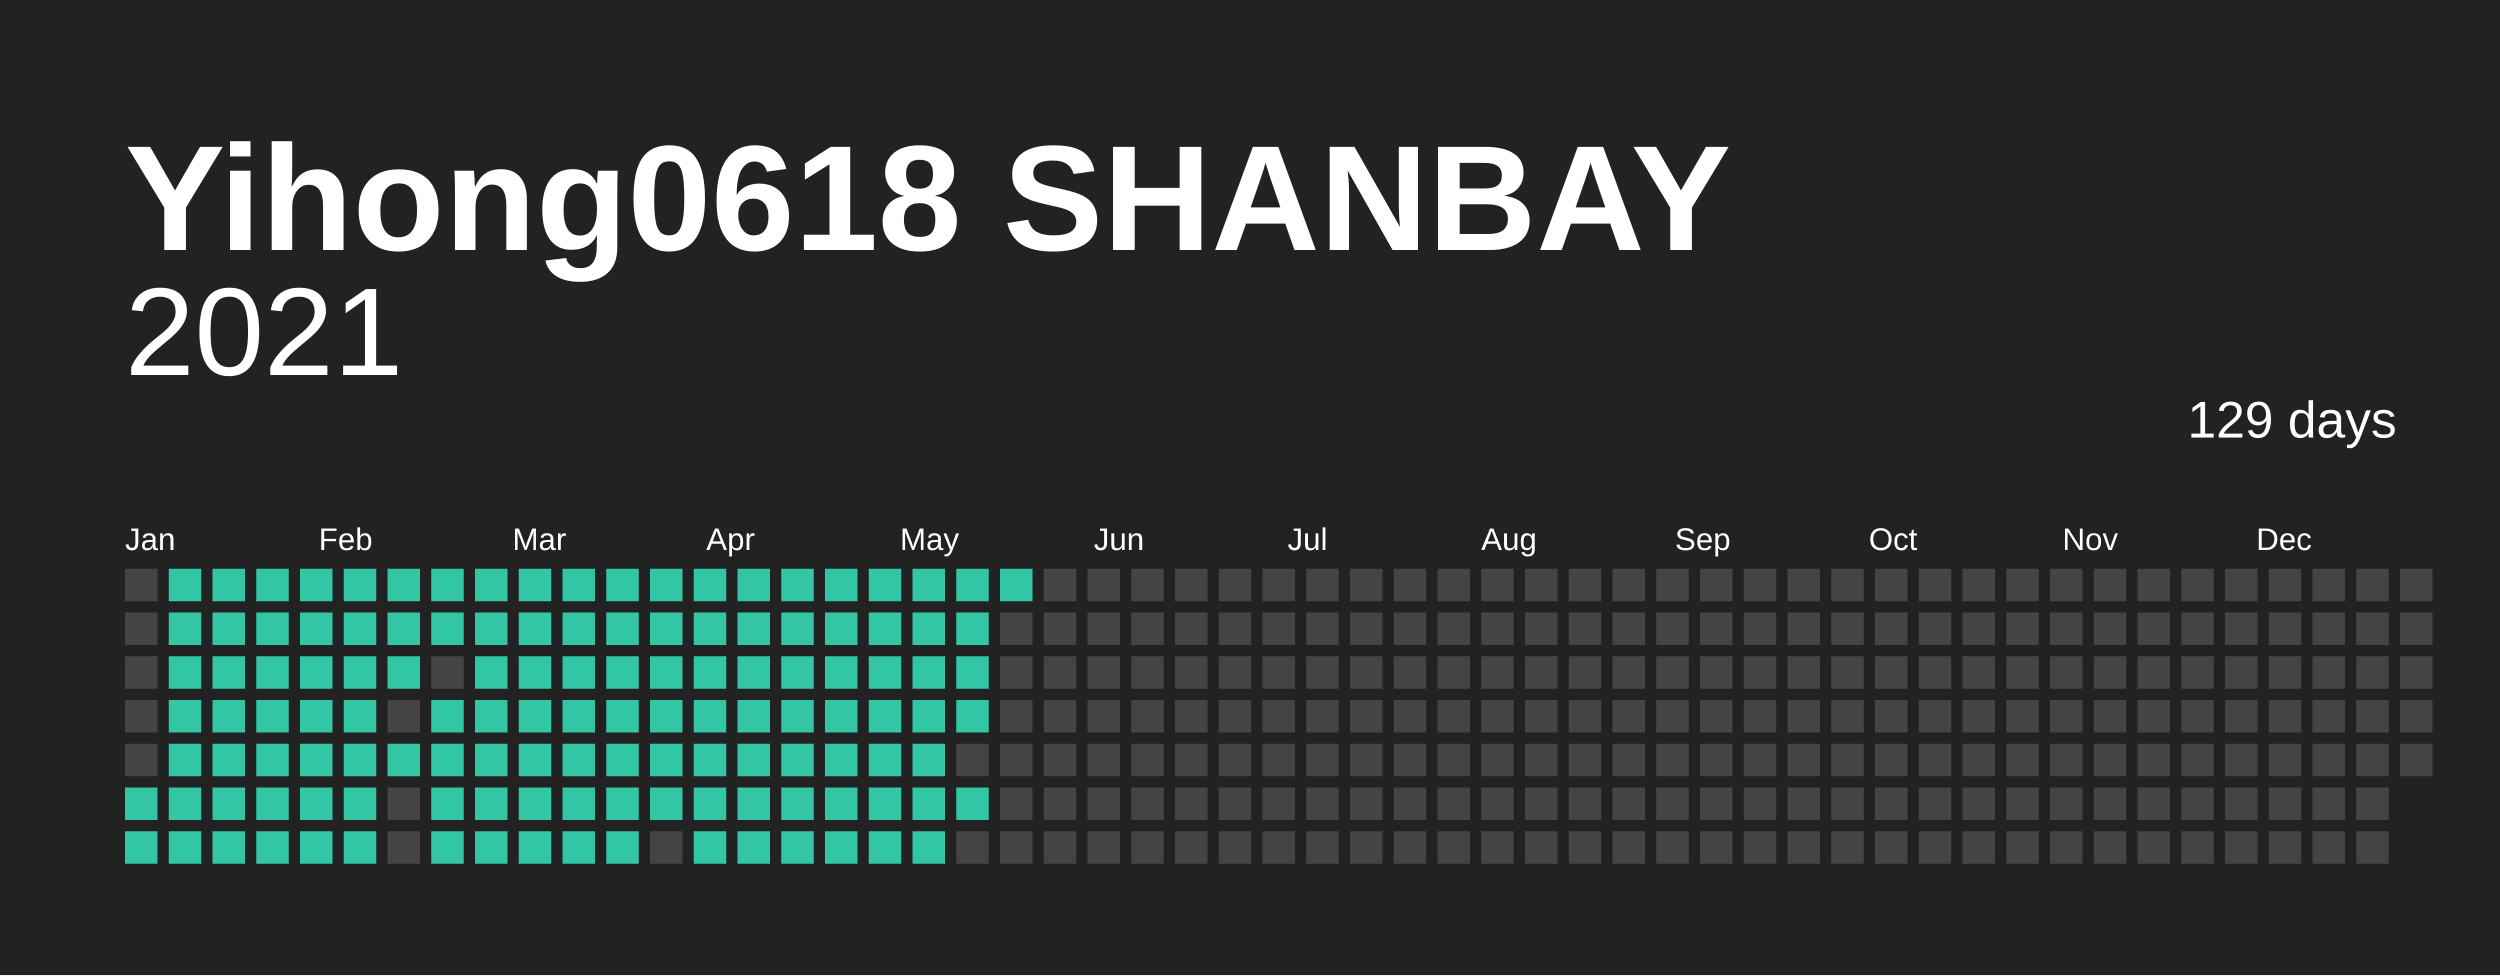
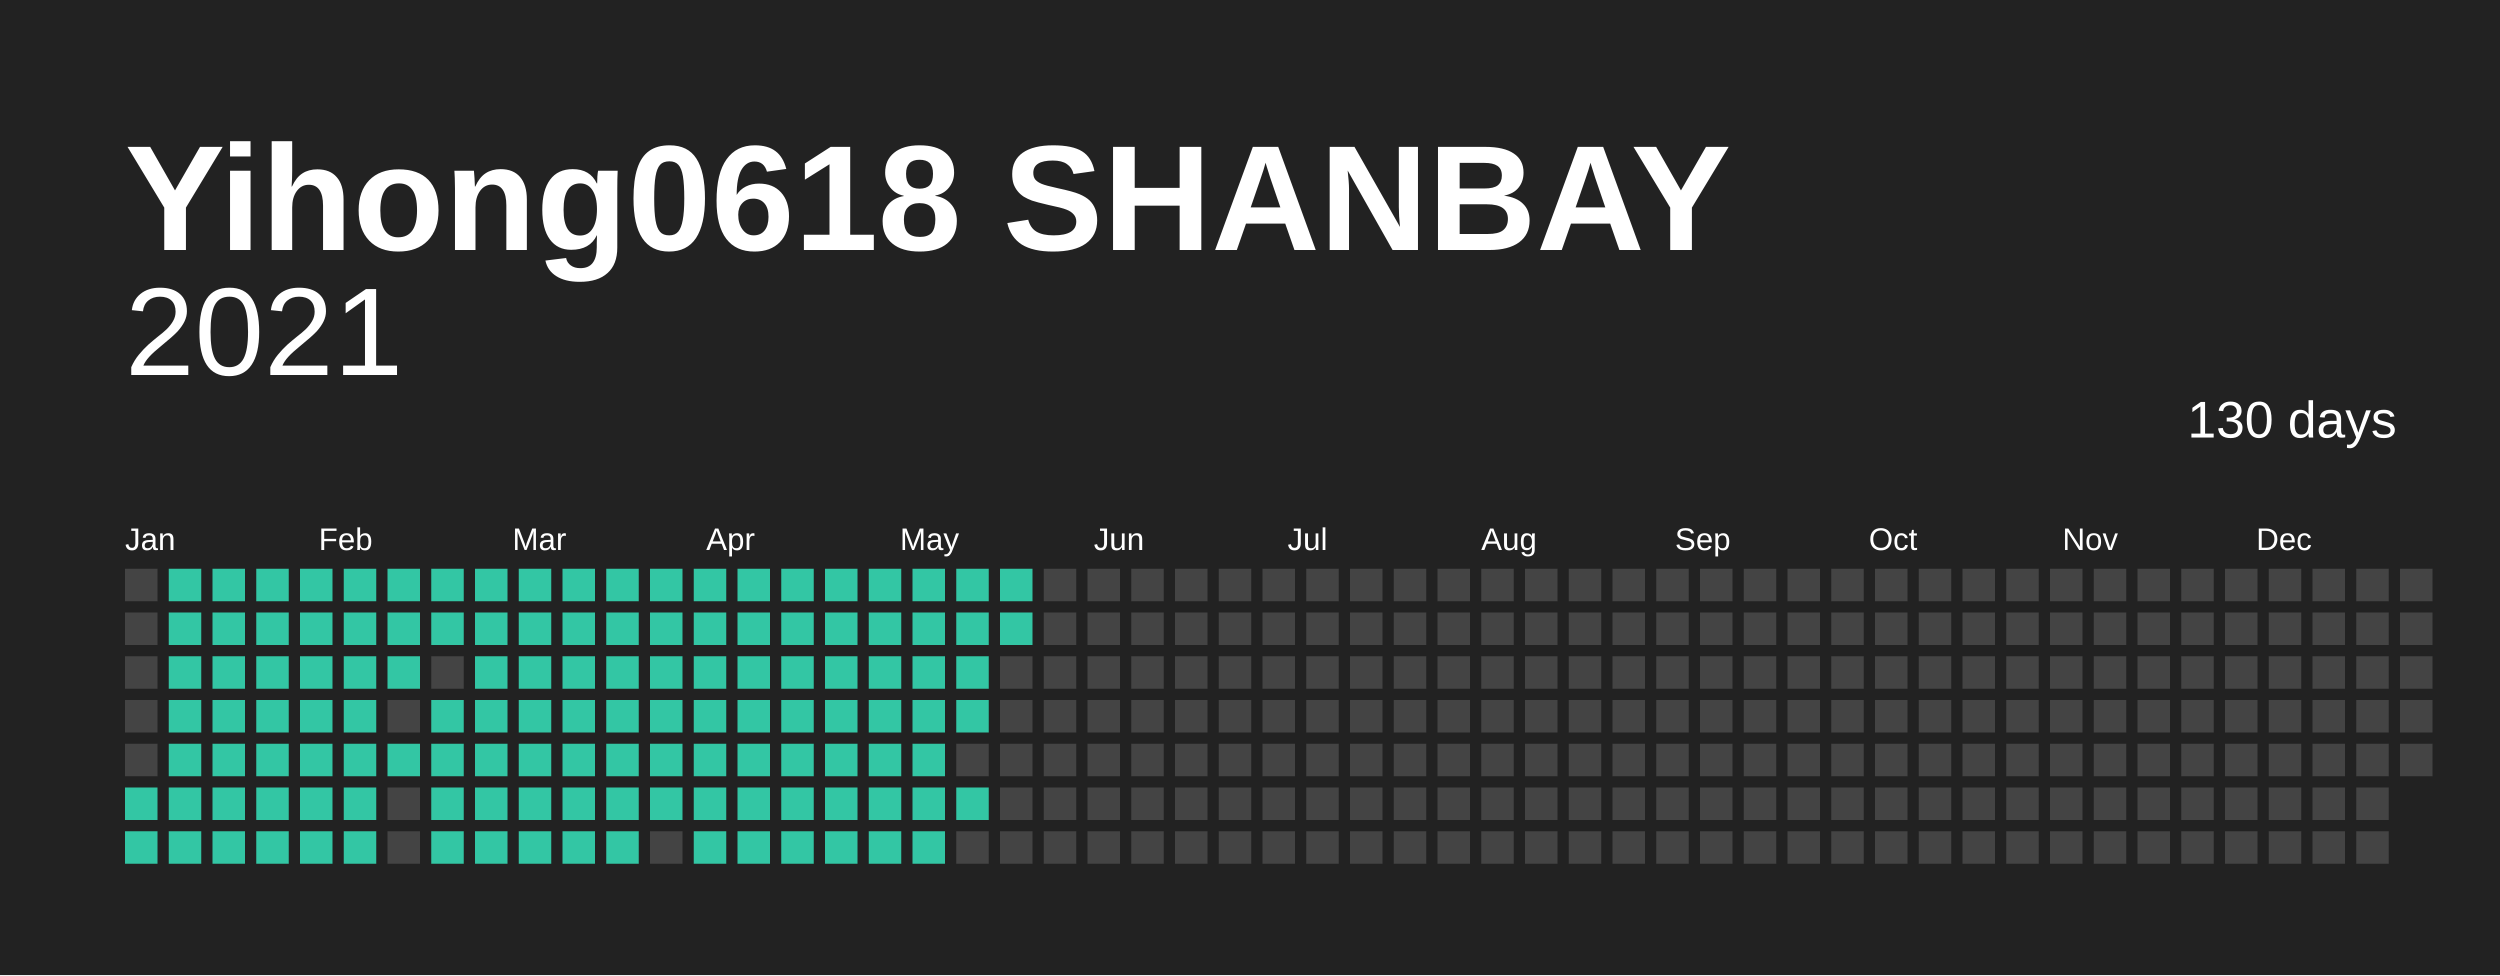
<svg xmlns="http://www.w3.org/2000/svg" baseProfile="full" height="78mm" version="1.1" viewBox="0,0,200,78" width="200mm">
  <defs />
  <rect fill="#222222" height="78" width="200" x="0" y="0" />
  <text fill="#FFFFFF" style="font-size:12px; font-family:Arial; font-weight:bold;" x="10" y="20">Yihong0618 SHANBAY</text>
  <text alignment-baseline="hanging" fill="#FFFFFF" style="font-size:10.0px; font-family:Arial;" x="10" y="30">2021</text>
-   <text alignment-baseline="hanging" fill="#FFFFFF" style="font-size:4.125px; font-family:Arial;" x="175" y="35">129 days</text>
+   <text alignment-baseline="hanging" fill="#FFFFFF" style="font-size:4.125px; font-family:Arial;" x="175" y="35">130 days</text>
  <text fill="#FFFFFF" style="font-size:2.5px; font-family:Arial" x="10.0" y="44">Jan</text>
  <text fill="#FFFFFF" style="font-size:2.5px; font-family:Arial" x="25.5" y="44">Feb</text>
  <text fill="#FFFFFF" style="font-size:2.5px; font-family:Arial" x="41.0" y="44">Mar</text>
  <text fill="#FFFFFF" style="font-size:2.5px; font-family:Arial" x="56.5" y="44">Apr</text>
  <text fill="#FFFFFF" style="font-size:2.5px; font-family:Arial" x="72.0" y="44">May</text>
  <text fill="#FFFFFF" style="font-size:2.5px; font-family:Arial" x="87.5" y="44">Jun</text>
  <text fill="#FFFFFF" style="font-size:2.5px; font-family:Arial" x="103.0" y="44">Jul</text>
  <text fill="#FFFFFF" style="font-size:2.5px; font-family:Arial" x="118.5" y="44">Aug</text>
  <text fill="#FFFFFF" style="font-size:2.5px; font-family:Arial" x="134.0" y="44">Sep</text>
  <text fill="#FFFFFF" style="font-size:2.5px; font-family:Arial" x="149.5" y="44">Oct</text>
  <text fill="#FFFFFF" style="font-size:2.5px; font-family:Arial" x="165.0" y="44">Nov</text>
  <text fill="#FFFFFF" style="font-size:2.5px; font-family:Arial" x="180.5" y="44">Dec</text>
  <rect fill="#444444" height="2.6" width="2.6" x="10.0" y="45.5" />
  <rect fill="#444444" height="2.6" width="2.6" x="10.0" y="49.0" />
  <rect fill="#444444" height="2.6" width="2.6" x="10.0" y="52.5" />
  <rect fill="#444444" height="2.6" width="2.6" x="10.0" y="56.0" />
  <rect fill="#444444" height="2.6" width="2.6" x="10.0" y="59.5" />
  <rect fill="#33C6A4" height="2.6" width="2.6" x="10.0" y="63.0" />
  <rect fill="#33C6A4" height="2.6" width="2.6" x="10.0" y="66.5" />
  <rect fill="#33C6A4" height="2.6" width="2.6" x="13.5" y="45.5" />
  <rect fill="#33C6A4" height="2.6" width="2.6" x="13.5" y="49.0" />
  <rect fill="#33C6A4" height="2.6" width="2.6" x="13.5" y="52.5" />
  <rect fill="#33C6A4" height="2.6" width="2.6" x="13.5" y="56.0" />
  <rect fill="#33C6A4" height="2.6" width="2.6" x="13.5" y="59.5" />
  <rect fill="#33C6A4" height="2.6" width="2.6" x="13.5" y="63.0" />
  <rect fill="#33C6A4" height="2.6" width="2.6" x="13.5" y="66.5" />
  <rect fill="#33C6A4" height="2.6" width="2.6" x="17.0" y="45.5" />
  <rect fill="#33C6A4" height="2.6" width="2.6" x="17.0" y="49.0" />
  <rect fill="#33C6A4" height="2.6" width="2.6" x="17.0" y="52.5" />
  <rect fill="#33C6A4" height="2.6" width="2.6" x="17.0" y="56.0" />
  <rect fill="#33C6A4" height="2.6" width="2.6" x="17.0" y="59.5" />
  <rect fill="#33C6A4" height="2.6" width="2.6" x="17.0" y="63.0" />
  <rect fill="#33C6A4" height="2.6" width="2.6" x="17.0" y="66.5" />
  <rect fill="#33C6A4" height="2.6" width="2.6" x="20.5" y="45.5" />
  <rect fill="#33C6A4" height="2.6" width="2.6" x="20.5" y="49.0" />
  <rect fill="#33C6A4" height="2.6" width="2.6" x="20.5" y="52.5" />
  <rect fill="#33C6A4" height="2.6" width="2.6" x="20.5" y="56.0" />
  <rect fill="#33C6A4" height="2.6" width="2.6" x="20.5" y="59.5" />
  <rect fill="#33C6A4" height="2.6" width="2.6" x="20.5" y="63.0" />
  <rect fill="#33C6A4" height="2.6" width="2.6" x="20.5" y="66.5" />
  <rect fill="#33C6A4" height="2.6" width="2.6" x="24.0" y="45.5" />
  <rect fill="#33C6A4" height="2.6" width="2.6" x="24.0" y="49.0" />
  <rect fill="#33C6A4" height="2.6" width="2.6" x="24.0" y="52.5" />
  <rect fill="#33C6A4" height="2.6" width="2.6" x="24.0" y="56.0" />
  <rect fill="#33C6A4" height="2.6" width="2.6" x="24.0" y="59.5" />
  <rect fill="#33C6A4" height="2.6" width="2.6" x="24.0" y="63.0" />
  <rect fill="#33C6A4" height="2.6" width="2.6" x="24.0" y="66.5" />
  <rect fill="#33C6A4" height="2.6" width="2.6" x="27.5" y="45.5" />
  <rect fill="#33C6A4" height="2.6" width="2.6" x="27.5" y="49.0" />
  <rect fill="#33C6A4" height="2.6" width="2.6" x="27.5" y="52.5" />
  <rect fill="#33C6A4" height="2.6" width="2.6" x="27.5" y="56.0" />
  <rect fill="#33C6A4" height="2.6" width="2.6" x="27.5" y="59.5" />
  <rect fill="#33C6A4" height="2.6" width="2.6" x="27.5" y="63.0" />
  <rect fill="#33C6A4" height="2.6" width="2.6" x="27.5" y="66.5" />
  <rect fill="#33C6A4" height="2.6" width="2.6" x="31.0" y="45.5" />
  <rect fill="#33C6A4" height="2.6" width="2.6" x="31.0" y="49.0" />
  <rect fill="#33C6A4" height="2.6" width="2.6" x="31.0" y="52.5" />
  <rect fill="#444444" height="2.6" width="2.6" x="31.0" y="56.0" />
  <rect fill="#33C6A4" height="2.6" width="2.6" x="31.0" y="59.5" />
  <rect fill="#444444" height="2.6" width="2.6" x="31.0" y="63.0" />
  <rect fill="#444444" height="2.6" width="2.6" x="31.0" y="66.5" />
  <rect fill="#33C6A4" height="2.6" width="2.6" x="34.5" y="45.5" />
  <rect fill="#33C6A4" height="2.6" width="2.6" x="34.5" y="49.0" />
  <rect fill="#444444" height="2.6" width="2.6" x="34.5" y="52.5" />
  <rect fill="#33C6A4" height="2.6" width="2.6" x="34.5" y="56.0" />
  <rect fill="#33C6A4" height="2.6" width="2.6" x="34.5" y="59.5" />
  <rect fill="#33C6A4" height="2.6" width="2.6" x="34.5" y="63.0" />
  <rect fill="#33C6A4" height="2.6" width="2.6" x="34.5" y="66.5" />
  <rect fill="#33C6A4" height="2.6" width="2.6" x="38.0" y="45.5" />
  <rect fill="#33C6A4" height="2.6" width="2.6" x="38.0" y="49.0" />
  <rect fill="#33C6A4" height="2.6" width="2.6" x="38.0" y="52.5" />
  <rect fill="#33C6A4" height="2.6" width="2.6" x="38.0" y="56.0" />
  <rect fill="#33C6A4" height="2.6" width="2.6" x="38.0" y="59.5" />
  <rect fill="#33C6A4" height="2.6" width="2.6" x="38.0" y="63.0" />
  <rect fill="#33C6A4" height="2.6" width="2.6" x="38.0" y="66.5" />
  <rect fill="#33C6A4" height="2.6" width="2.6" x="41.5" y="45.5" />
  <rect fill="#33C6A4" height="2.6" width="2.6" x="41.5" y="49.0" />
  <rect fill="#33C6A4" height="2.6" width="2.6" x="41.5" y="52.5" />
  <rect fill="#33C6A4" height="2.6" width="2.6" x="41.5" y="56.0" />
  <rect fill="#33C6A4" height="2.6" width="2.6" x="41.5" y="59.5" />
  <rect fill="#33C6A4" height="2.6" width="2.6" x="41.5" y="63.0" />
  <rect fill="#33C6A4" height="2.6" width="2.6" x="41.5" y="66.5" />
  <rect fill="#33C6A4" height="2.6" width="2.6" x="45.0" y="45.5" />
  <rect fill="#33C6A4" height="2.6" width="2.6" x="45.0" y="49.0" />
  <rect fill="#33C6A4" height="2.6" width="2.6" x="45.0" y="52.5" />
  <rect fill="#33C6A4" height="2.6" width="2.6" x="45.0" y="56.0" />
  <rect fill="#33C6A4" height="2.6" width="2.6" x="45.0" y="59.5" />
  <rect fill="#33C6A4" height="2.6" width="2.6" x="45.0" y="63.0" />
  <rect fill="#33C6A4" height="2.6" width="2.6" x="45.0" y="66.5" />
  <rect fill="#33C6A4" height="2.6" width="2.6" x="48.5" y="45.5" />
  <rect fill="#33C6A4" height="2.6" width="2.6" x="48.5" y="49.0" />
  <rect fill="#33C6A4" height="2.6" width="2.6" x="48.5" y="52.5" />
  <rect fill="#33C6A4" height="2.6" width="2.6" x="48.5" y="56.0" />
  <rect fill="#33C6A4" height="2.6" width="2.6" x="48.5" y="59.5" />
  <rect fill="#33C6A4" height="2.6" width="2.6" x="48.5" y="63.0" />
  <rect fill="#33C6A4" height="2.6" width="2.6" x="48.5" y="66.5" />
  <rect fill="#33C6A4" height="2.6" width="2.6" x="52.0" y="45.5" />
  <rect fill="#33C6A4" height="2.6" width="2.6" x="52.0" y="49.0" />
  <rect fill="#33C6A4" height="2.6" width="2.6" x="52.0" y="52.5" />
  <rect fill="#33C6A4" height="2.6" width="2.6" x="52.0" y="56.0" />
  <rect fill="#33C6A4" height="2.6" width="2.6" x="52.0" y="59.5" />
  <rect fill="#33C6A4" height="2.6" width="2.6" x="52.0" y="63.0" />
  <rect fill="#444444" height="2.6" width="2.6" x="52.0" y="66.5" />
  <rect fill="#33C6A4" height="2.6" width="2.6" x="55.5" y="45.5" />
  <rect fill="#33C6A4" height="2.6" width="2.6" x="55.5" y="49.0" />
  <rect fill="#33C6A4" height="2.6" width="2.6" x="55.5" y="52.5" />
  <rect fill="#33C6A4" height="2.6" width="2.6" x="55.5" y="56.0" />
  <rect fill="#33C6A4" height="2.6" width="2.6" x="55.5" y="59.5" />
  <rect fill="#33C6A4" height="2.6" width="2.6" x="55.5" y="63.0" />
  <rect fill="#33C6A4" height="2.6" width="2.6" x="55.5" y="66.5" />
  <rect fill="#33C6A4" height="2.6" width="2.6" x="59.0" y="45.5" />
  <rect fill="#33C6A4" height="2.6" width="2.6" x="59.0" y="49.0" />
  <rect fill="#33C6A4" height="2.6" width="2.6" x="59.0" y="52.5" />
  <rect fill="#33C6A4" height="2.6" width="2.6" x="59.0" y="56.0" />
  <rect fill="#33C6A4" height="2.6" width="2.6" x="59.0" y="59.5" />
  <rect fill="#33C6A4" height="2.6" width="2.6" x="59.0" y="63.0" />
  <rect fill="#33C6A4" height="2.6" width="2.6" x="59.0" y="66.5" />
  <rect fill="#33C6A4" height="2.6" width="2.6" x="62.5" y="45.5" />
  <rect fill="#33C6A4" height="2.6" width="2.6" x="62.5" y="49.0" />
  <rect fill="#33C6A4" height="2.6" width="2.6" x="62.5" y="52.5" />
  <rect fill="#33C6A4" height="2.6" width="2.6" x="62.5" y="56.0" />
  <rect fill="#33C6A4" height="2.6" width="2.6" x="62.5" y="59.5" />
  <rect fill="#33C6A4" height="2.6" width="2.6" x="62.5" y="63.0" />
  <rect fill="#33C6A4" height="2.6" width="2.6" x="62.5" y="66.5" />
  <rect fill="#33C6A4" height="2.6" width="2.6" x="66.0" y="45.5" />
  <rect fill="#33C6A4" height="2.6" width="2.6" x="66.0" y="49.0" />
  <rect fill="#33C6A4" height="2.6" width="2.6" x="66.0" y="52.5" />
  <rect fill="#33C6A4" height="2.6" width="2.6" x="66.0" y="56.0" />
  <rect fill="#33C6A4" height="2.6" width="2.6" x="66.0" y="59.5" />
  <rect fill="#33C6A4" height="2.6" width="2.6" x="66.0" y="63.0" />
  <rect fill="#33C6A4" height="2.6" width="2.6" x="66.0" y="66.5" />
  <rect fill="#33C6A4" height="2.6" width="2.6" x="69.5" y="45.5" />
  <rect fill="#33C6A4" height="2.6" width="2.6" x="69.5" y="49.0" />
  <rect fill="#33C6A4" height="2.6" width="2.6" x="69.5" y="52.5" />
  <rect fill="#33C6A4" height="2.6" width="2.6" x="69.5" y="56.0" />
  <rect fill="#33C6A4" height="2.6" width="2.6" x="69.5" y="59.5" />
  <rect fill="#33C6A4" height="2.6" width="2.6" x="69.5" y="63.0" />
  <rect fill="#33C6A4" height="2.6" width="2.6" x="69.5" y="66.5" />
  <rect fill="#33C6A4" height="2.6" width="2.6" x="73.0" y="45.5" />
  <rect fill="#33C6A4" height="2.6" width="2.6" x="73.0" y="49.0" />
  <rect fill="#33C6A4" height="2.6" width="2.6" x="73.0" y="52.5" />
  <rect fill="#33C6A4" height="2.6" width="2.6" x="73.0" y="56.0" />
  <rect fill="#33C6A4" height="2.6" width="2.6" x="73.0" y="59.5" />
  <rect fill="#33C6A4" height="2.6" width="2.6" x="73.0" y="63.0" />
  <rect fill="#33C6A4" height="2.6" width="2.6" x="73.0" y="66.5" />
  <rect fill="#33C6A4" height="2.6" width="2.6" x="76.5" y="45.5" />
  <rect fill="#33C6A4" height="2.6" width="2.6" x="76.5" y="49.0" />
  <rect fill="#33C6A4" height="2.6" width="2.6" x="76.5" y="52.5" />
  <rect fill="#33C6A4" height="2.6" width="2.6" x="76.5" y="56.0" />
  <rect fill="#444444" height="2.6" width="2.6" x="76.5" y="59.5" />
  <rect fill="#33C6A4" height="2.6" width="2.6" x="76.5" y="63.0" />
  <rect fill="#444444" height="2.6" width="2.6" x="76.5" y="66.5" />
  <rect fill="#33C6A4" height="2.6" width="2.6" x="80.0" y="45.5" />
-   <rect fill="#444444" height="2.6" width="2.6" x="80.0" y="49.0" />
+   <rect fill="#33C6A4" height="2.6" width="2.6" x="80.0" y="49.0" />
  <rect fill="#444444" height="2.6" width="2.6" x="80.0" y="52.5" />
  <rect fill="#444444" height="2.6" width="2.6" x="80.0" y="56.0" />
  <rect fill="#444444" height="2.6" width="2.6" x="80.0" y="59.5" />
  <rect fill="#444444" height="2.6" width="2.6" x="80.0" y="63.0" />
  <rect fill="#444444" height="2.6" width="2.6" x="80.0" y="66.5" />
  <rect fill="#444444" height="2.6" width="2.6" x="83.5" y="45.5" />
  <rect fill="#444444" height="2.6" width="2.6" x="83.5" y="49.0" />
  <rect fill="#444444" height="2.6" width="2.6" x="83.5" y="52.5" />
  <rect fill="#444444" height="2.6" width="2.6" x="83.5" y="56.0" />
  <rect fill="#444444" height="2.6" width="2.6" x="83.5" y="59.5" />
  <rect fill="#444444" height="2.6" width="2.6" x="83.5" y="63.0" />
  <rect fill="#444444" height="2.6" width="2.6" x="83.5" y="66.5" />
  <rect fill="#444444" height="2.6" width="2.6" x="87.0" y="45.5" />
  <rect fill="#444444" height="2.6" width="2.6" x="87.0" y="49.0" />
  <rect fill="#444444" height="2.6" width="2.6" x="87.0" y="52.5" />
  <rect fill="#444444" height="2.6" width="2.6" x="87.0" y="56.0" />
  <rect fill="#444444" height="2.6" width="2.6" x="87.0" y="59.5" />
  <rect fill="#444444" height="2.6" width="2.6" x="87.0" y="63.0" />
  <rect fill="#444444" height="2.6" width="2.6" x="87.0" y="66.5" />
  <rect fill="#444444" height="2.6" width="2.6" x="90.5" y="45.5" />
  <rect fill="#444444" height="2.6" width="2.6" x="90.5" y="49.0" />
  <rect fill="#444444" height="2.6" width="2.6" x="90.5" y="52.5" />
  <rect fill="#444444" height="2.6" width="2.6" x="90.5" y="56.0" />
  <rect fill="#444444" height="2.6" width="2.6" x="90.5" y="59.5" />
  <rect fill="#444444" height="2.6" width="2.6" x="90.5" y="63.0" />
  <rect fill="#444444" height="2.6" width="2.6" x="90.5" y="66.5" />
  <rect fill="#444444" height="2.6" width="2.6" x="94.0" y="45.5" />
  <rect fill="#444444" height="2.6" width="2.6" x="94.0" y="49.0" />
  <rect fill="#444444" height="2.6" width="2.6" x="94.0" y="52.5" />
  <rect fill="#444444" height="2.6" width="2.6" x="94.0" y="56.0" />
  <rect fill="#444444" height="2.6" width="2.6" x="94.0" y="59.5" />
  <rect fill="#444444" height="2.6" width="2.6" x="94.0" y="63.0" />
  <rect fill="#444444" height="2.6" width="2.6" x="94.0" y="66.5" />
  <rect fill="#444444" height="2.6" width="2.6" x="97.5" y="45.5" />
  <rect fill="#444444" height="2.6" width="2.6" x="97.5" y="49.0" />
  <rect fill="#444444" height="2.6" width="2.6" x="97.5" y="52.5" />
  <rect fill="#444444" height="2.6" width="2.6" x="97.5" y="56.0" />
  <rect fill="#444444" height="2.6" width="2.6" x="97.5" y="59.5" />
  <rect fill="#444444" height="2.6" width="2.6" x="97.5" y="63.0" />
  <rect fill="#444444" height="2.6" width="2.6" x="97.5" y="66.5" />
  <rect fill="#444444" height="2.6" width="2.6" x="101.0" y="45.5" />
  <rect fill="#444444" height="2.6" width="2.6" x="101.0" y="49.0" />
  <rect fill="#444444" height="2.6" width="2.6" x="101.0" y="52.5" />
  <rect fill="#444444" height="2.6" width="2.6" x="101.0" y="56.0" />
  <rect fill="#444444" height="2.6" width="2.6" x="101.0" y="59.5" />
  <rect fill="#444444" height="2.6" width="2.6" x="101.0" y="63.0" />
  <rect fill="#444444" height="2.6" width="2.6" x="101.0" y="66.5" />
  <rect fill="#444444" height="2.6" width="2.6" x="104.5" y="45.5" />
  <rect fill="#444444" height="2.6" width="2.6" x="104.5" y="49.0" />
  <rect fill="#444444" height="2.6" width="2.6" x="104.5" y="52.5" />
  <rect fill="#444444" height="2.6" width="2.6" x="104.5" y="56.0" />
  <rect fill="#444444" height="2.6" width="2.6" x="104.5" y="59.5" />
  <rect fill="#444444" height="2.6" width="2.6" x="104.5" y="63.0" />
  <rect fill="#444444" height="2.6" width="2.6" x="104.5" y="66.5" />
  <rect fill="#444444" height="2.6" width="2.6" x="108.0" y="45.5" />
  <rect fill="#444444" height="2.6" width="2.6" x="108.0" y="49.0" />
  <rect fill="#444444" height="2.6" width="2.6" x="108.0" y="52.5" />
  <rect fill="#444444" height="2.6" width="2.6" x="108.0" y="56.0" />
  <rect fill="#444444" height="2.6" width="2.6" x="108.0" y="59.5" />
  <rect fill="#444444" height="2.6" width="2.6" x="108.0" y="63.0" />
  <rect fill="#444444" height="2.6" width="2.6" x="108.0" y="66.5" />
  <rect fill="#444444" height="2.6" width="2.6" x="111.5" y="45.5" />
  <rect fill="#444444" height="2.6" width="2.6" x="111.5" y="49.0" />
  <rect fill="#444444" height="2.6" width="2.6" x="111.5" y="52.5" />
  <rect fill="#444444" height="2.6" width="2.6" x="111.5" y="56.0" />
  <rect fill="#444444" height="2.6" width="2.6" x="111.5" y="59.5" />
  <rect fill="#444444" height="2.6" width="2.6" x="111.5" y="63.0" />
  <rect fill="#444444" height="2.6" width="2.6" x="111.5" y="66.5" />
  <rect fill="#444444" height="2.6" width="2.6" x="115.0" y="45.5" />
  <rect fill="#444444" height="2.6" width="2.6" x="115.0" y="49.0" />
  <rect fill="#444444" height="2.6" width="2.6" x="115.0" y="52.5" />
  <rect fill="#444444" height="2.6" width="2.6" x="115.0" y="56.0" />
  <rect fill="#444444" height="2.6" width="2.6" x="115.0" y="59.5" />
  <rect fill="#444444" height="2.6" width="2.6" x="115.0" y="63.0" />
  <rect fill="#444444" height="2.6" width="2.6" x="115.0" y="66.5" />
  <rect fill="#444444" height="2.6" width="2.6" x="118.5" y="45.5" />
  <rect fill="#444444" height="2.6" width="2.6" x="118.5" y="49.0" />
  <rect fill="#444444" height="2.6" width="2.6" x="118.5" y="52.5" />
  <rect fill="#444444" height="2.6" width="2.6" x="118.5" y="56.0" />
  <rect fill="#444444" height="2.6" width="2.6" x="118.5" y="59.5" />
  <rect fill="#444444" height="2.6" width="2.6" x="118.5" y="63.0" />
  <rect fill="#444444" height="2.6" width="2.6" x="118.5" y="66.5" />
  <rect fill="#444444" height="2.6" width="2.6" x="122.0" y="45.5" />
  <rect fill="#444444" height="2.6" width="2.6" x="122.0" y="49.0" />
  <rect fill="#444444" height="2.6" width="2.6" x="122.0" y="52.5" />
  <rect fill="#444444" height="2.6" width="2.6" x="122.0" y="56.0" />
  <rect fill="#444444" height="2.6" width="2.6" x="122.0" y="59.5" />
  <rect fill="#444444" height="2.6" width="2.6" x="122.0" y="63.0" />
  <rect fill="#444444" height="2.6" width="2.6" x="122.0" y="66.5" />
  <rect fill="#444444" height="2.6" width="2.6" x="125.5" y="45.5" />
  <rect fill="#444444" height="2.6" width="2.6" x="125.5" y="49.0" />
  <rect fill="#444444" height="2.6" width="2.6" x="125.5" y="52.5" />
  <rect fill="#444444" height="2.6" width="2.6" x="125.5" y="56.0" />
  <rect fill="#444444" height="2.6" width="2.6" x="125.5" y="59.5" />
  <rect fill="#444444" height="2.6" width="2.6" x="125.5" y="63.0" />
  <rect fill="#444444" height="2.6" width="2.6" x="125.5" y="66.5" />
  <rect fill="#444444" height="2.6" width="2.6" x="129.0" y="45.5" />
  <rect fill="#444444" height="2.6" width="2.6" x="129.0" y="49.0" />
  <rect fill="#444444" height="2.6" width="2.6" x="129.0" y="52.5" />
  <rect fill="#444444" height="2.6" width="2.6" x="129.0" y="56.0" />
  <rect fill="#444444" height="2.6" width="2.6" x="129.0" y="59.5" />
  <rect fill="#444444" height="2.6" width="2.6" x="129.0" y="63.0" />
  <rect fill="#444444" height="2.6" width="2.6" x="129.0" y="66.5" />
  <rect fill="#444444" height="2.6" width="2.6" x="132.5" y="45.5" />
  <rect fill="#444444" height="2.6" width="2.6" x="132.5" y="49.0" />
  <rect fill="#444444" height="2.6" width="2.6" x="132.5" y="52.5" />
  <rect fill="#444444" height="2.6" width="2.6" x="132.5" y="56.0" />
  <rect fill="#444444" height="2.6" width="2.6" x="132.5" y="59.5" />
  <rect fill="#444444" height="2.6" width="2.6" x="132.5" y="63.0" />
  <rect fill="#444444" height="2.6" width="2.6" x="132.5" y="66.5" />
  <rect fill="#444444" height="2.6" width="2.6" x="136.0" y="45.5" />
  <rect fill="#444444" height="2.6" width="2.6" x="136.0" y="49.0" />
  <rect fill="#444444" height="2.6" width="2.6" x="136.0" y="52.5" />
  <rect fill="#444444" height="2.6" width="2.6" x="136.0" y="56.0" />
  <rect fill="#444444" height="2.6" width="2.6" x="136.0" y="59.5" />
  <rect fill="#444444" height="2.6" width="2.6" x="136.0" y="63.0" />
  <rect fill="#444444" height="2.6" width="2.6" x="136.0" y="66.5" />
  <rect fill="#444444" height="2.6" width="2.6" x="139.5" y="45.5" />
  <rect fill="#444444" height="2.6" width="2.6" x="139.5" y="49.0" />
  <rect fill="#444444" height="2.6" width="2.6" x="139.5" y="52.5" />
  <rect fill="#444444" height="2.6" width="2.6" x="139.5" y="56.0" />
  <rect fill="#444444" height="2.6" width="2.6" x="139.5" y="59.5" />
  <rect fill="#444444" height="2.6" width="2.6" x="139.5" y="63.0" />
  <rect fill="#444444" height="2.6" width="2.6" x="139.5" y="66.5" />
  <rect fill="#444444" height="2.6" width="2.6" x="143.0" y="45.5" />
  <rect fill="#444444" height="2.6" width="2.6" x="143.0" y="49.0" />
  <rect fill="#444444" height="2.6" width="2.6" x="143.0" y="52.5" />
  <rect fill="#444444" height="2.6" width="2.6" x="143.0" y="56.0" />
  <rect fill="#444444" height="2.6" width="2.6" x="143.0" y="59.5" />
  <rect fill="#444444" height="2.6" width="2.6" x="143.0" y="63.0" />
  <rect fill="#444444" height="2.6" width="2.6" x="143.0" y="66.5" />
  <rect fill="#444444" height="2.6" width="2.6" x="146.5" y="45.5" />
  <rect fill="#444444" height="2.6" width="2.6" x="146.5" y="49.0" />
  <rect fill="#444444" height="2.6" width="2.6" x="146.5" y="52.5" />
  <rect fill="#444444" height="2.6" width="2.6" x="146.5" y="56.0" />
  <rect fill="#444444" height="2.6" width="2.6" x="146.5" y="59.5" />
  <rect fill="#444444" height="2.6" width="2.6" x="146.5" y="63.0" />
  <rect fill="#444444" height="2.6" width="2.6" x="146.5" y="66.5" />
  <rect fill="#444444" height="2.6" width="2.6" x="150.0" y="45.5" />
  <rect fill="#444444" height="2.6" width="2.6" x="150.0" y="49.0" />
  <rect fill="#444444" height="2.6" width="2.6" x="150.0" y="52.5" />
  <rect fill="#444444" height="2.6" width="2.6" x="150.0" y="56.0" />
  <rect fill="#444444" height="2.6" width="2.6" x="150.0" y="59.5" />
  <rect fill="#444444" height="2.6" width="2.6" x="150.0" y="63.0" />
  <rect fill="#444444" height="2.6" width="2.6" x="150.0" y="66.5" />
  <rect fill="#444444" height="2.6" width="2.6" x="153.5" y="45.5" />
  <rect fill="#444444" height="2.6" width="2.6" x="153.5" y="49.0" />
  <rect fill="#444444" height="2.6" width="2.6" x="153.5" y="52.5" />
  <rect fill="#444444" height="2.6" width="2.6" x="153.5" y="56.0" />
  <rect fill="#444444" height="2.6" width="2.6" x="153.5" y="59.5" />
  <rect fill="#444444" height="2.6" width="2.6" x="153.5" y="63.0" />
  <rect fill="#444444" height="2.6" width="2.6" x="153.5" y="66.5" />
  <rect fill="#444444" height="2.6" width="2.6" x="157.0" y="45.5" />
  <rect fill="#444444" height="2.6" width="2.6" x="157.0" y="49.0" />
  <rect fill="#444444" height="2.6" width="2.6" x="157.0" y="52.5" />
  <rect fill="#444444" height="2.6" width="2.6" x="157.0" y="56.0" />
  <rect fill="#444444" height="2.6" width="2.6" x="157.0" y="59.5" />
  <rect fill="#444444" height="2.6" width="2.6" x="157.0" y="63.0" />
  <rect fill="#444444" height="2.6" width="2.6" x="157.0" y="66.5" />
  <rect fill="#444444" height="2.6" width="2.6" x="160.5" y="45.5" />
  <rect fill="#444444" height="2.6" width="2.6" x="160.5" y="49.0" />
  <rect fill="#444444" height="2.6" width="2.6" x="160.5" y="52.5" />
  <rect fill="#444444" height="2.6" width="2.6" x="160.5" y="56.0" />
  <rect fill="#444444" height="2.6" width="2.6" x="160.5" y="59.5" />
  <rect fill="#444444" height="2.6" width="2.6" x="160.5" y="63.0" />
  <rect fill="#444444" height="2.6" width="2.6" x="160.5" y="66.5" />
  <rect fill="#444444" height="2.6" width="2.6" x="164.0" y="45.5" />
  <rect fill="#444444" height="2.6" width="2.6" x="164.0" y="49.0" />
  <rect fill="#444444" height="2.6" width="2.6" x="164.0" y="52.5" />
  <rect fill="#444444" height="2.6" width="2.6" x="164.0" y="56.0" />
  <rect fill="#444444" height="2.6" width="2.6" x="164.0" y="59.5" />
  <rect fill="#444444" height="2.6" width="2.6" x="164.0" y="63.0" />
  <rect fill="#444444" height="2.6" width="2.6" x="164.0" y="66.5" />
  <rect fill="#444444" height="2.6" width="2.6" x="167.5" y="45.5" />
  <rect fill="#444444" height="2.6" width="2.6" x="167.5" y="49.0" />
  <rect fill="#444444" height="2.6" width="2.6" x="167.5" y="52.5" />
  <rect fill="#444444" height="2.6" width="2.6" x="167.5" y="56.0" />
  <rect fill="#444444" height="2.6" width="2.6" x="167.5" y="59.5" />
  <rect fill="#444444" height="2.6" width="2.6" x="167.5" y="63.0" />
  <rect fill="#444444" height="2.6" width="2.6" x="167.5" y="66.5" />
  <rect fill="#444444" height="2.6" width="2.6" x="171.0" y="45.5" />
  <rect fill="#444444" height="2.6" width="2.6" x="171.0" y="49.0" />
  <rect fill="#444444" height="2.6" width="2.6" x="171.0" y="52.5" />
  <rect fill="#444444" height="2.6" width="2.6" x="171.0" y="56.0" />
  <rect fill="#444444" height="2.6" width="2.6" x="171.0" y="59.5" />
  <rect fill="#444444" height="2.6" width="2.6" x="171.0" y="63.0" />
  <rect fill="#444444" height="2.6" width="2.6" x="171.0" y="66.5" />
  <rect fill="#444444" height="2.6" width="2.6" x="174.5" y="45.5" />
  <rect fill="#444444" height="2.6" width="2.6" x="174.5" y="49.0" />
  <rect fill="#444444" height="2.6" width="2.6" x="174.5" y="52.5" />
  <rect fill="#444444" height="2.6" width="2.6" x="174.5" y="56.0" />
  <rect fill="#444444" height="2.6" width="2.6" x="174.5" y="59.5" />
  <rect fill="#444444" height="2.6" width="2.6" x="174.5" y="63.0" />
  <rect fill="#444444" height="2.6" width="2.6" x="174.5" y="66.5" />
  <rect fill="#444444" height="2.6" width="2.6" x="178.0" y="45.5" />
  <rect fill="#444444" height="2.6" width="2.6" x="178.0" y="49.0" />
  <rect fill="#444444" height="2.6" width="2.6" x="178.0" y="52.5" />
  <rect fill="#444444" height="2.6" width="2.6" x="178.0" y="56.0" />
  <rect fill="#444444" height="2.6" width="2.6" x="178.0" y="59.5" />
  <rect fill="#444444" height="2.6" width="2.6" x="178.0" y="63.0" />
  <rect fill="#444444" height="2.6" width="2.6" x="178.0" y="66.5" />
  <rect fill="#444444" height="2.6" width="2.6" x="181.5" y="45.5" />
  <rect fill="#444444" height="2.6" width="2.6" x="181.5" y="49.0" />
  <rect fill="#444444" height="2.6" width="2.6" x="181.5" y="52.5" />
  <rect fill="#444444" height="2.6" width="2.6" x="181.5" y="56.0" />
  <rect fill="#444444" height="2.6" width="2.6" x="181.5" y="59.5" />
  <rect fill="#444444" height="2.6" width="2.6" x="181.5" y="63.0" />
  <rect fill="#444444" height="2.6" width="2.6" x="181.5" y="66.5" />
  <rect fill="#444444" height="2.6" width="2.6" x="185.0" y="45.5" />
  <rect fill="#444444" height="2.6" width="2.6" x="185.0" y="49.0" />
  <rect fill="#444444" height="2.6" width="2.6" x="185.0" y="52.5" />
  <rect fill="#444444" height="2.6" width="2.6" x="185.0" y="56.0" />
  <rect fill="#444444" height="2.6" width="2.6" x="185.0" y="59.5" />
  <rect fill="#444444" height="2.6" width="2.6" x="185.0" y="63.0" />
  <rect fill="#444444" height="2.6" width="2.6" x="185.0" y="66.5" />
  <rect fill="#444444" height="2.6" width="2.6" x="188.5" y="45.5" />
  <rect fill="#444444" height="2.6" width="2.6" x="188.5" y="49.0" />
  <rect fill="#444444" height="2.6" width="2.6" x="188.5" y="52.5" />
  <rect fill="#444444" height="2.6" width="2.6" x="188.5" y="56.0" />
  <rect fill="#444444" height="2.6" width="2.6" x="188.5" y="59.5" />
  <rect fill="#444444" height="2.6" width="2.6" x="188.5" y="63.0" />
  <rect fill="#444444" height="2.6" width="2.6" x="188.5" y="66.5" />
  <rect fill="#444444" height="2.6" width="2.6" x="192.0" y="45.5" />
  <rect fill="#444444" height="2.6" width="2.6" x="192.0" y="49.0" />
  <rect fill="#444444" height="2.6" width="2.6" x="192.0" y="52.5" />
  <rect fill="#444444" height="2.6" width="2.6" x="192.0" y="56.0" />
  <rect fill="#444444" height="2.6" width="2.6" x="192.0" y="59.5" />
</svg>
